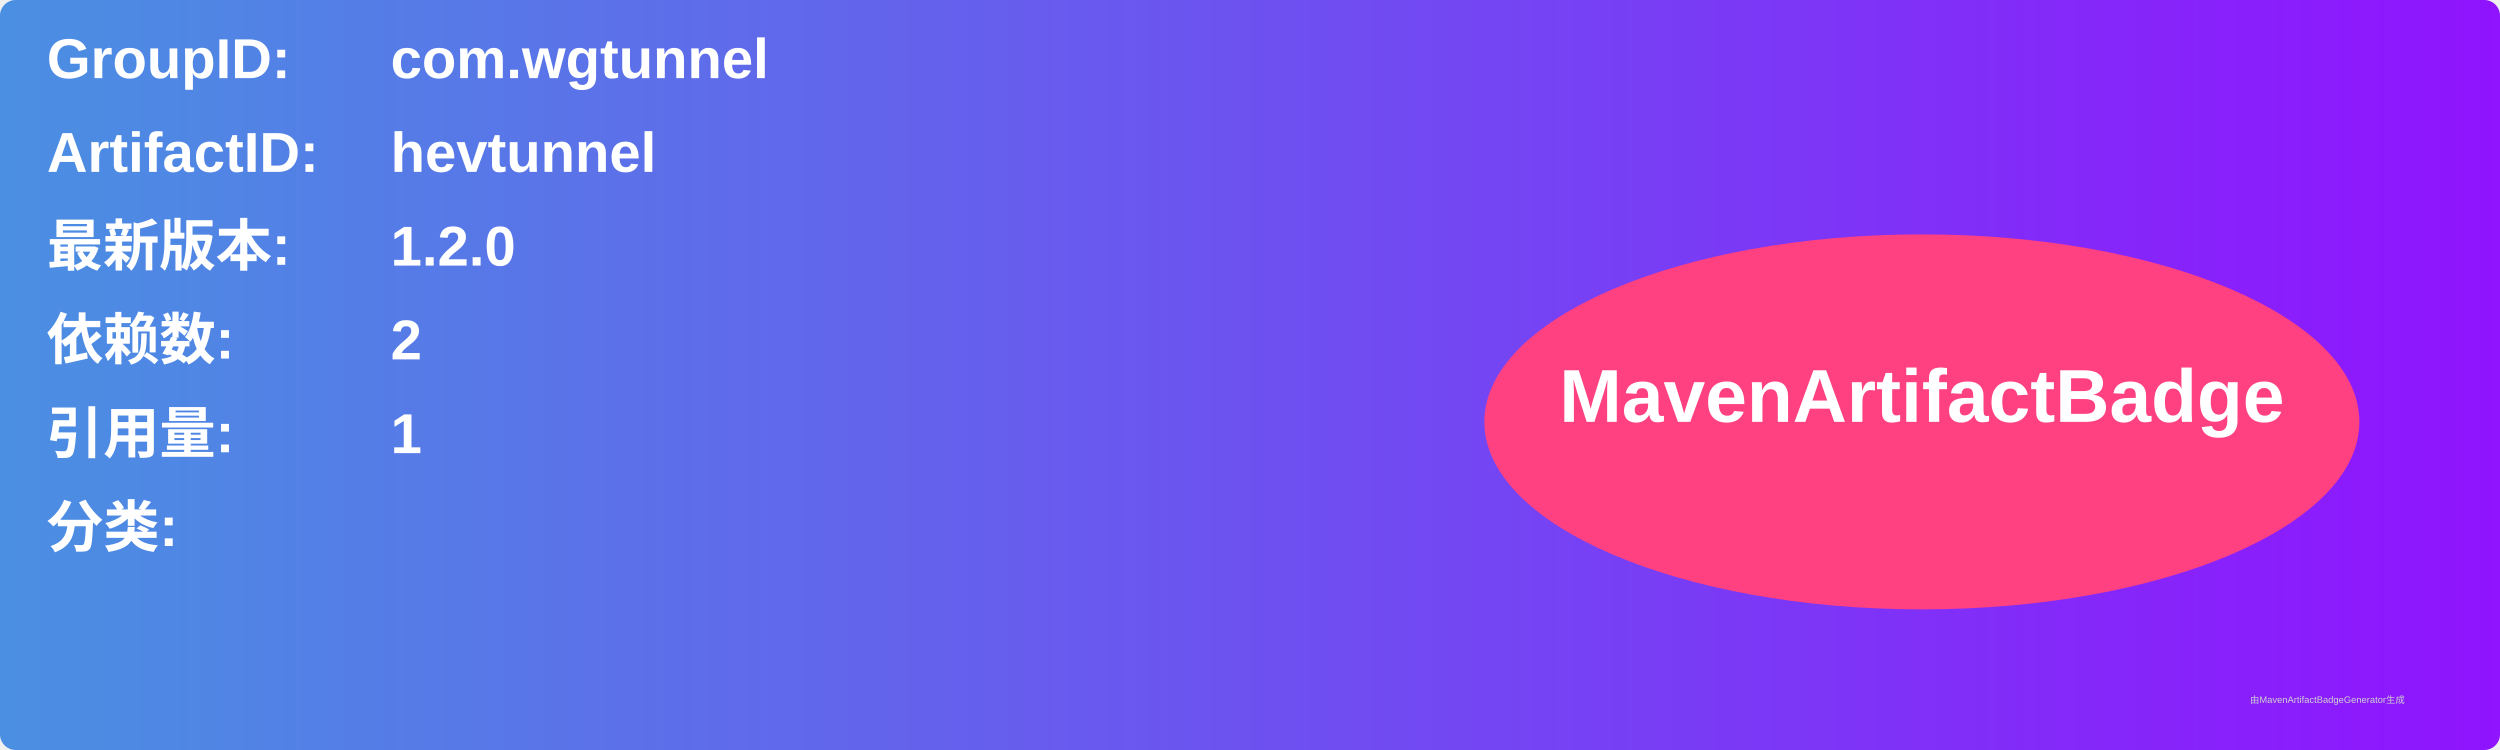
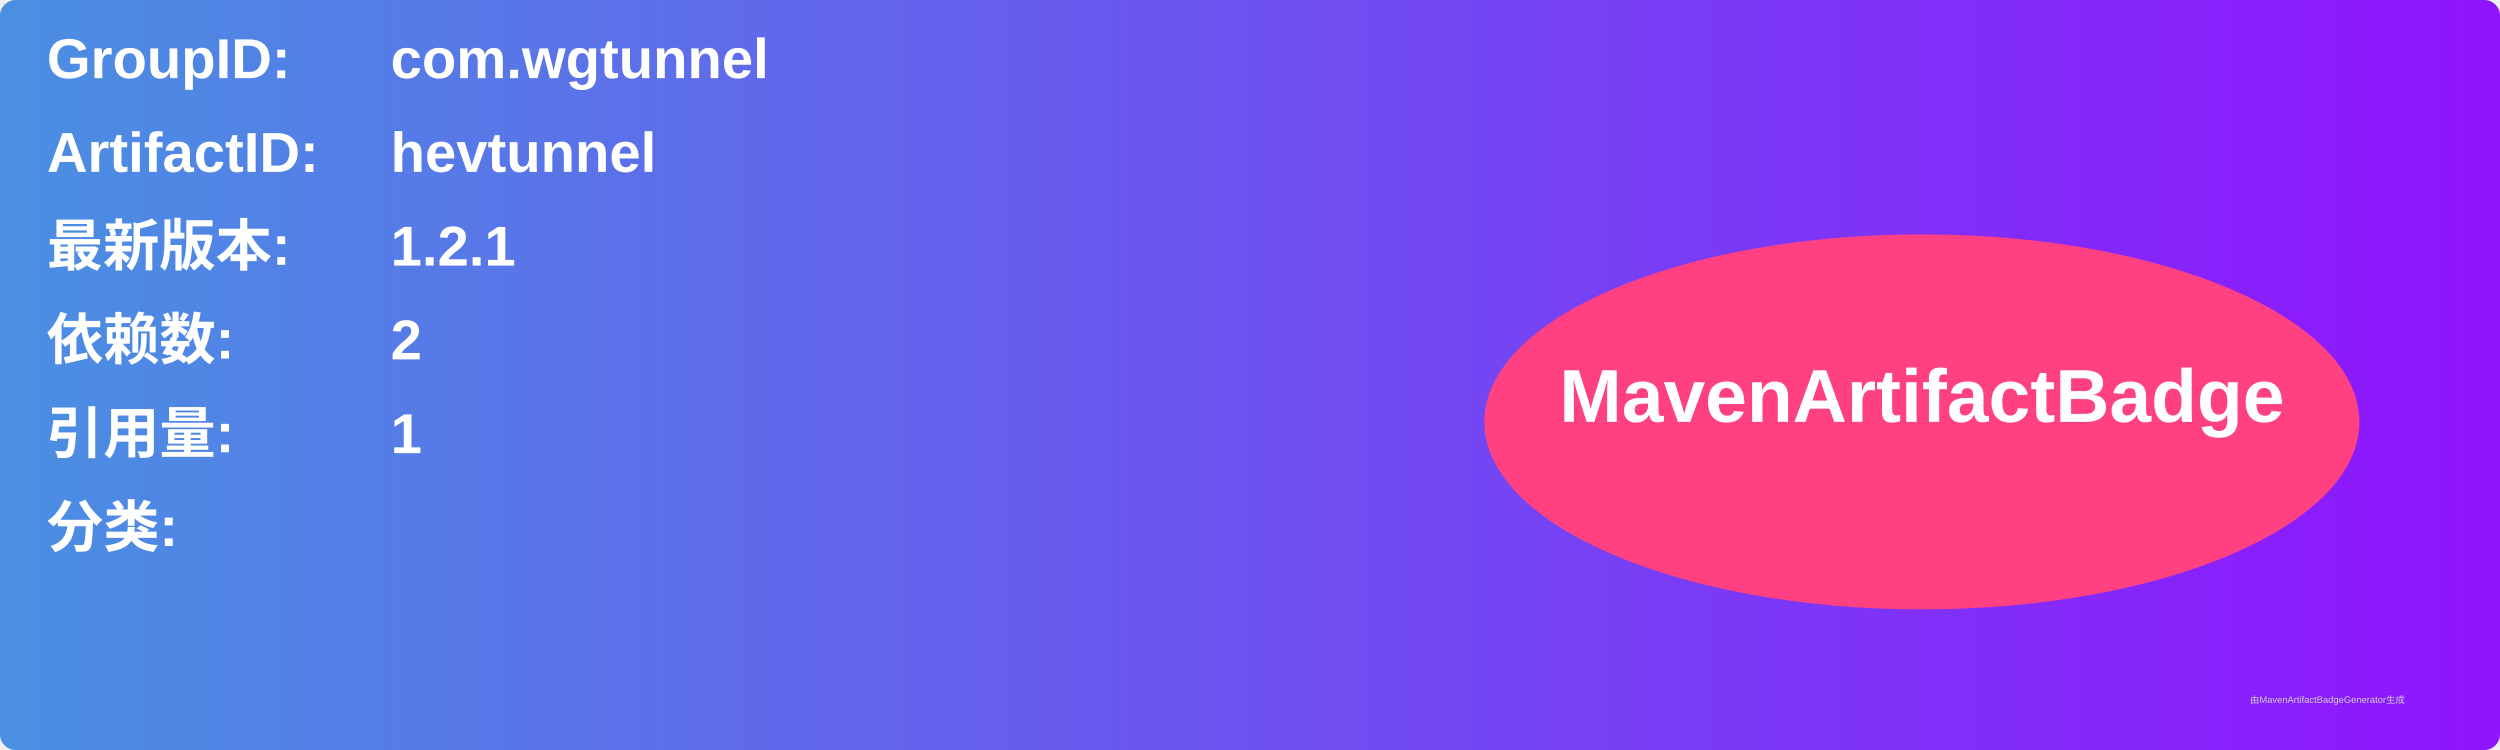
<svg xmlns="http://www.w3.org/2000/svg" width="800" height="240" viewBox="0 0 800 240">
  <linearGradient id="grad" x1="0%" y1="0%" x2="100%" y2="0%">
    <stop offset="0%" stop-color="#4a90e2" />
    <stop offset="100%" stop-color="#9013fe" />
  </linearGradient>
  <rect width="100%" height="100%" rx="5" ry="5" fill="url(#grad)" />
  <g transform="translate(15, 15)">
    <text x="0" y="10" font-family="Arial" font-size="18" fill="white" font-weight="bold" width="260">GroupID:</text>
    <text x="110" y="10" font-family="Arial" font-size="18" fill="white" font-weight="bold" width="460">com.wgtunnel</text>
    <text x="0" y="40" font-family="Arial" font-size="18" fill="white" font-weight="bold" width="260">ArtifactID:</text>
    <text x="110" y="40" font-family="Arial" font-size="18" fill="white" font-weight="bold" width="460">hevtunnel</text>
    <text x="0" y="70" font-family="Arial" font-size="18" fill="white" font-weight="bold">最新版本:</text>
    <text x="110" y="70" font-family="Arial" font-size="18" fill="white" font-weight="bold">
-       <tspan font-weight="bold">1.2.0</tspan>
+       <tspan font-weight="bold">1.2.1</tspan>
    </text>
    <text x="0" y="100" font-family="Arial" font-size="18" fill="white" font-weight="bold">依赖数: </text>
    <text x="110" y="100" font-family="Arial" font-size="18" fill="white">
      <tspan font-weight="bold">2</tspan>
    </text>
    <text x="0" y="130" font-family="Arial" font-size="18" fill="white" font-weight="bold">引用量: </text>
    <text x="110" y="130" font-family="Arial" font-size="18" fill="white">
      <tspan font-weight="bold">1</tspan>
    </text>
    <text x="0" y="160" font-family="Arial" font-size="18" fill="white" font-weight="bold">分类:</text>
    <text x="10" y="190" font-family="Arial" font-size="10" fill="white">
      <tspan font-weight="bold" />
    </text>
    <ellipse cx="600" cy="120" rx="140" ry="60" fill="#ff4081" />
    <text x="600" y="120" text-anchor="middle" font-family="Arial" font-size="24" fill="white" font-weight="bold">MavenArtifactBadge</text>
  </g>
  <text x="720" y="225" font-family="Arial" font-size="3" fill="#d0d0d0">由MavenArtifactBadgeGenerator生成</text>
</svg>
